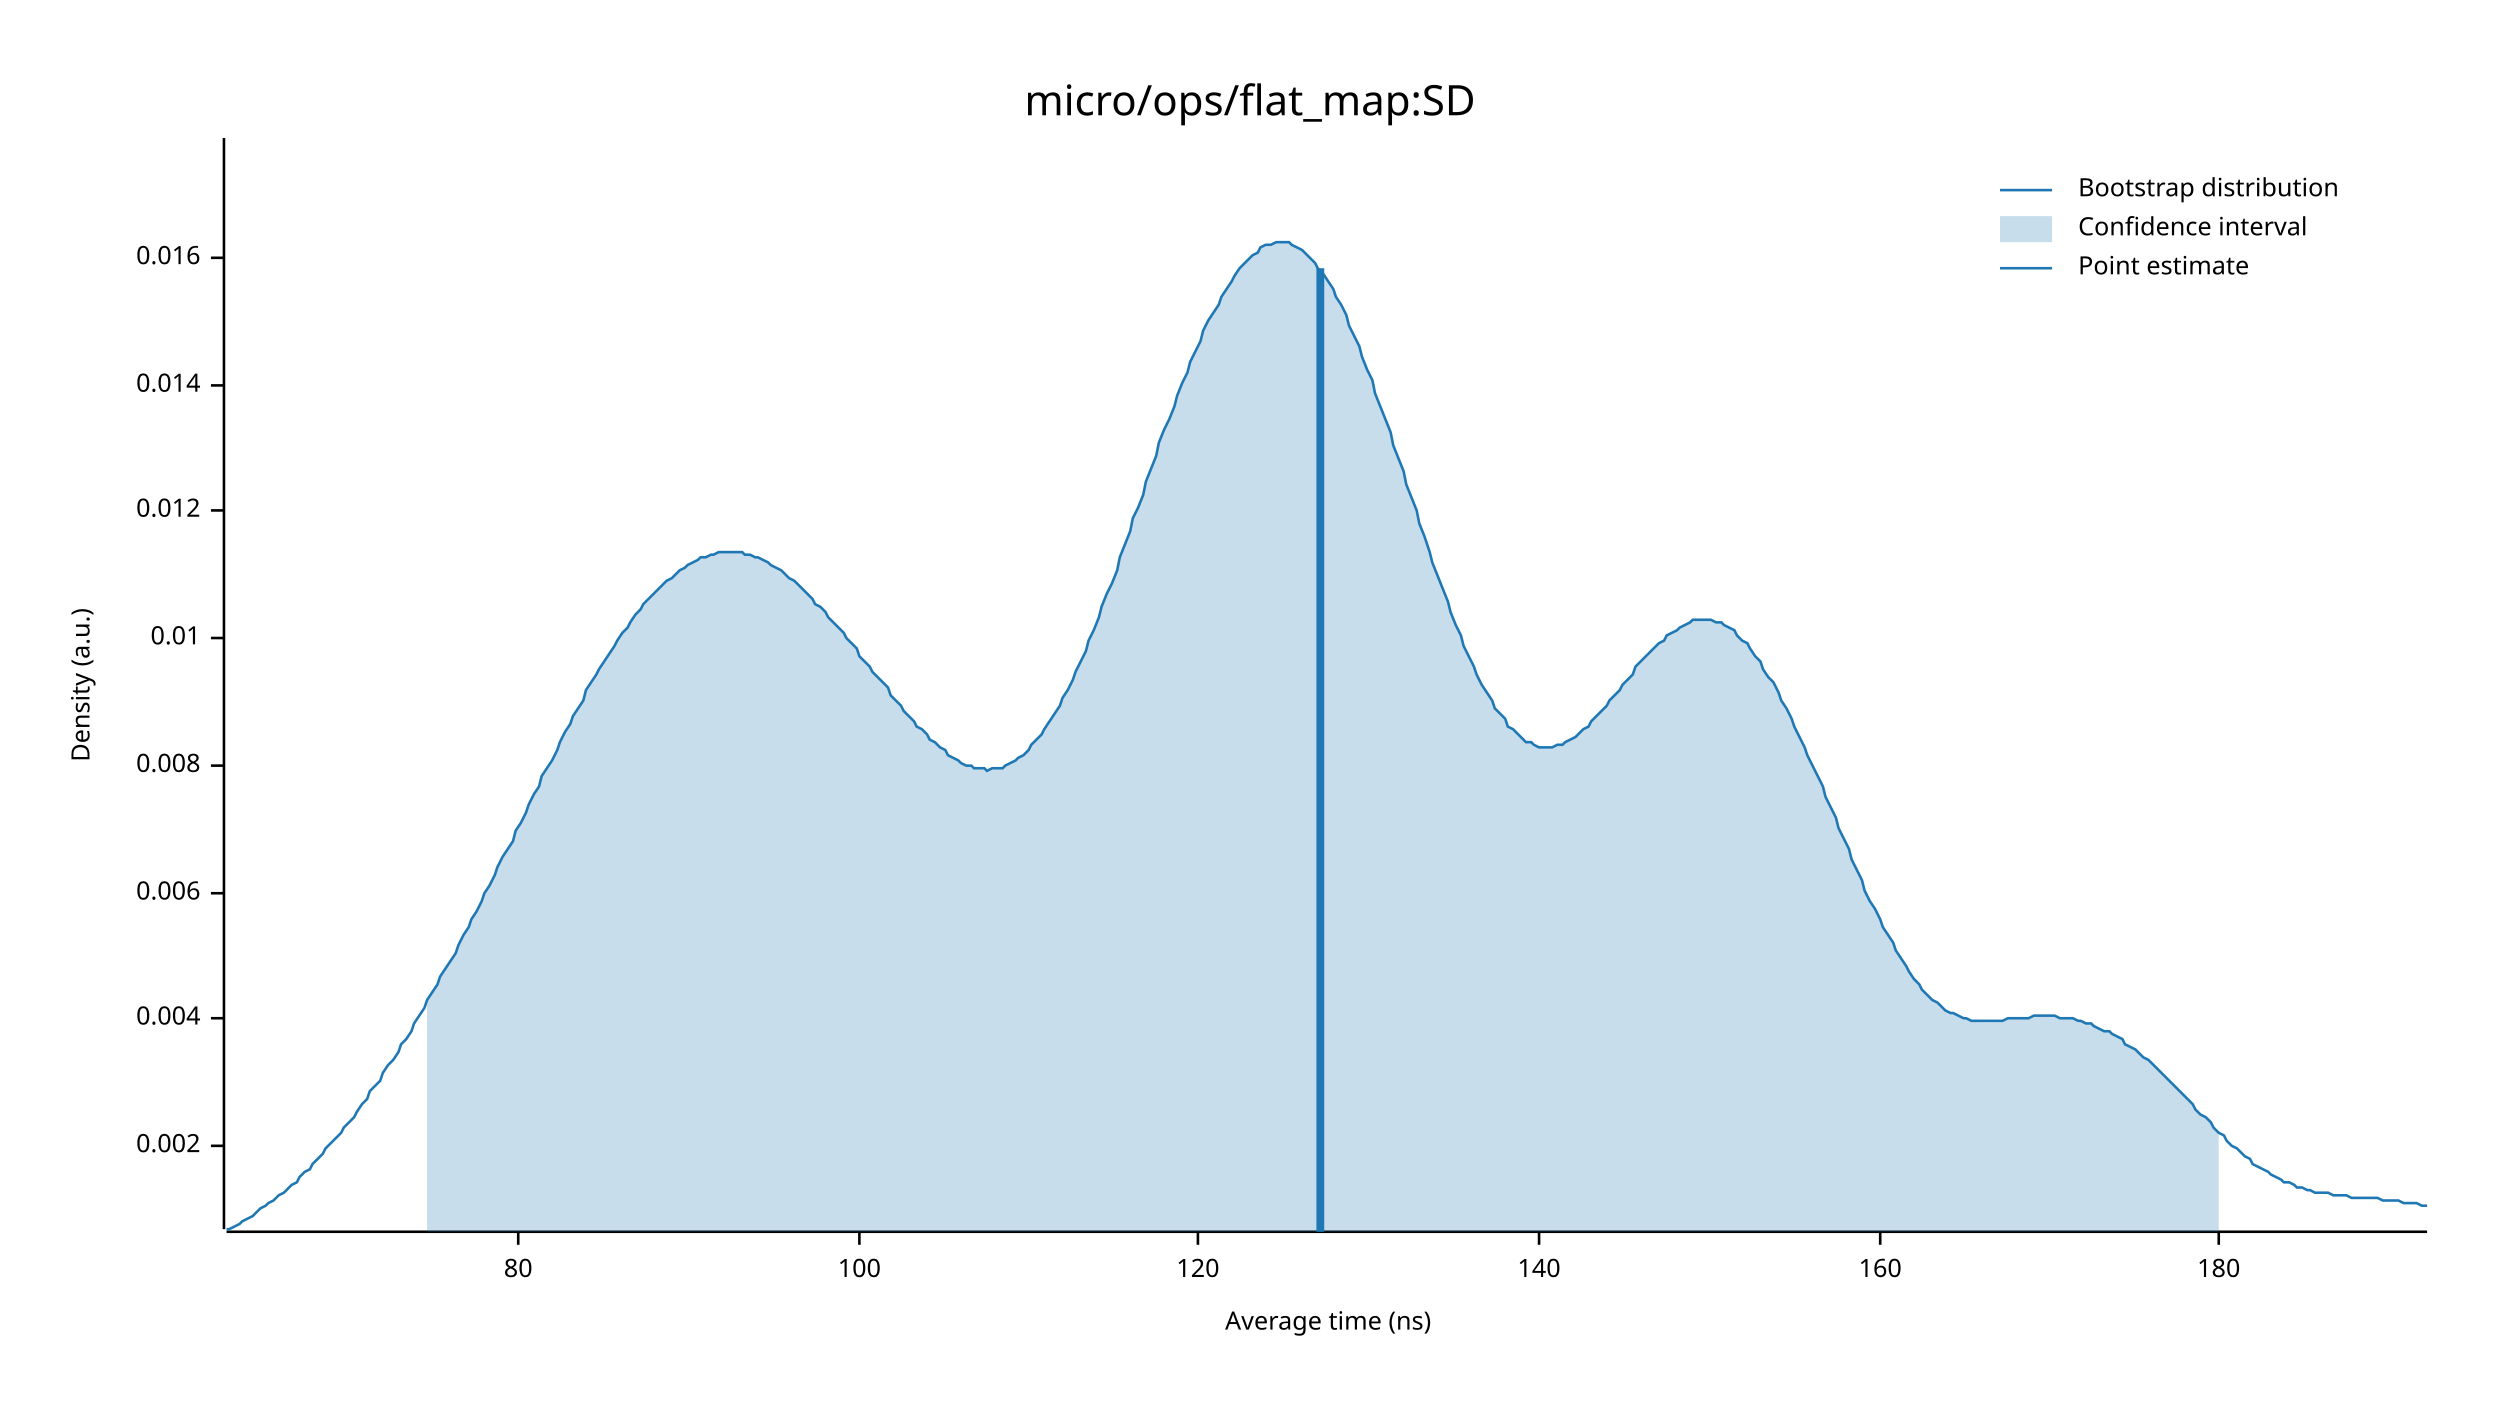
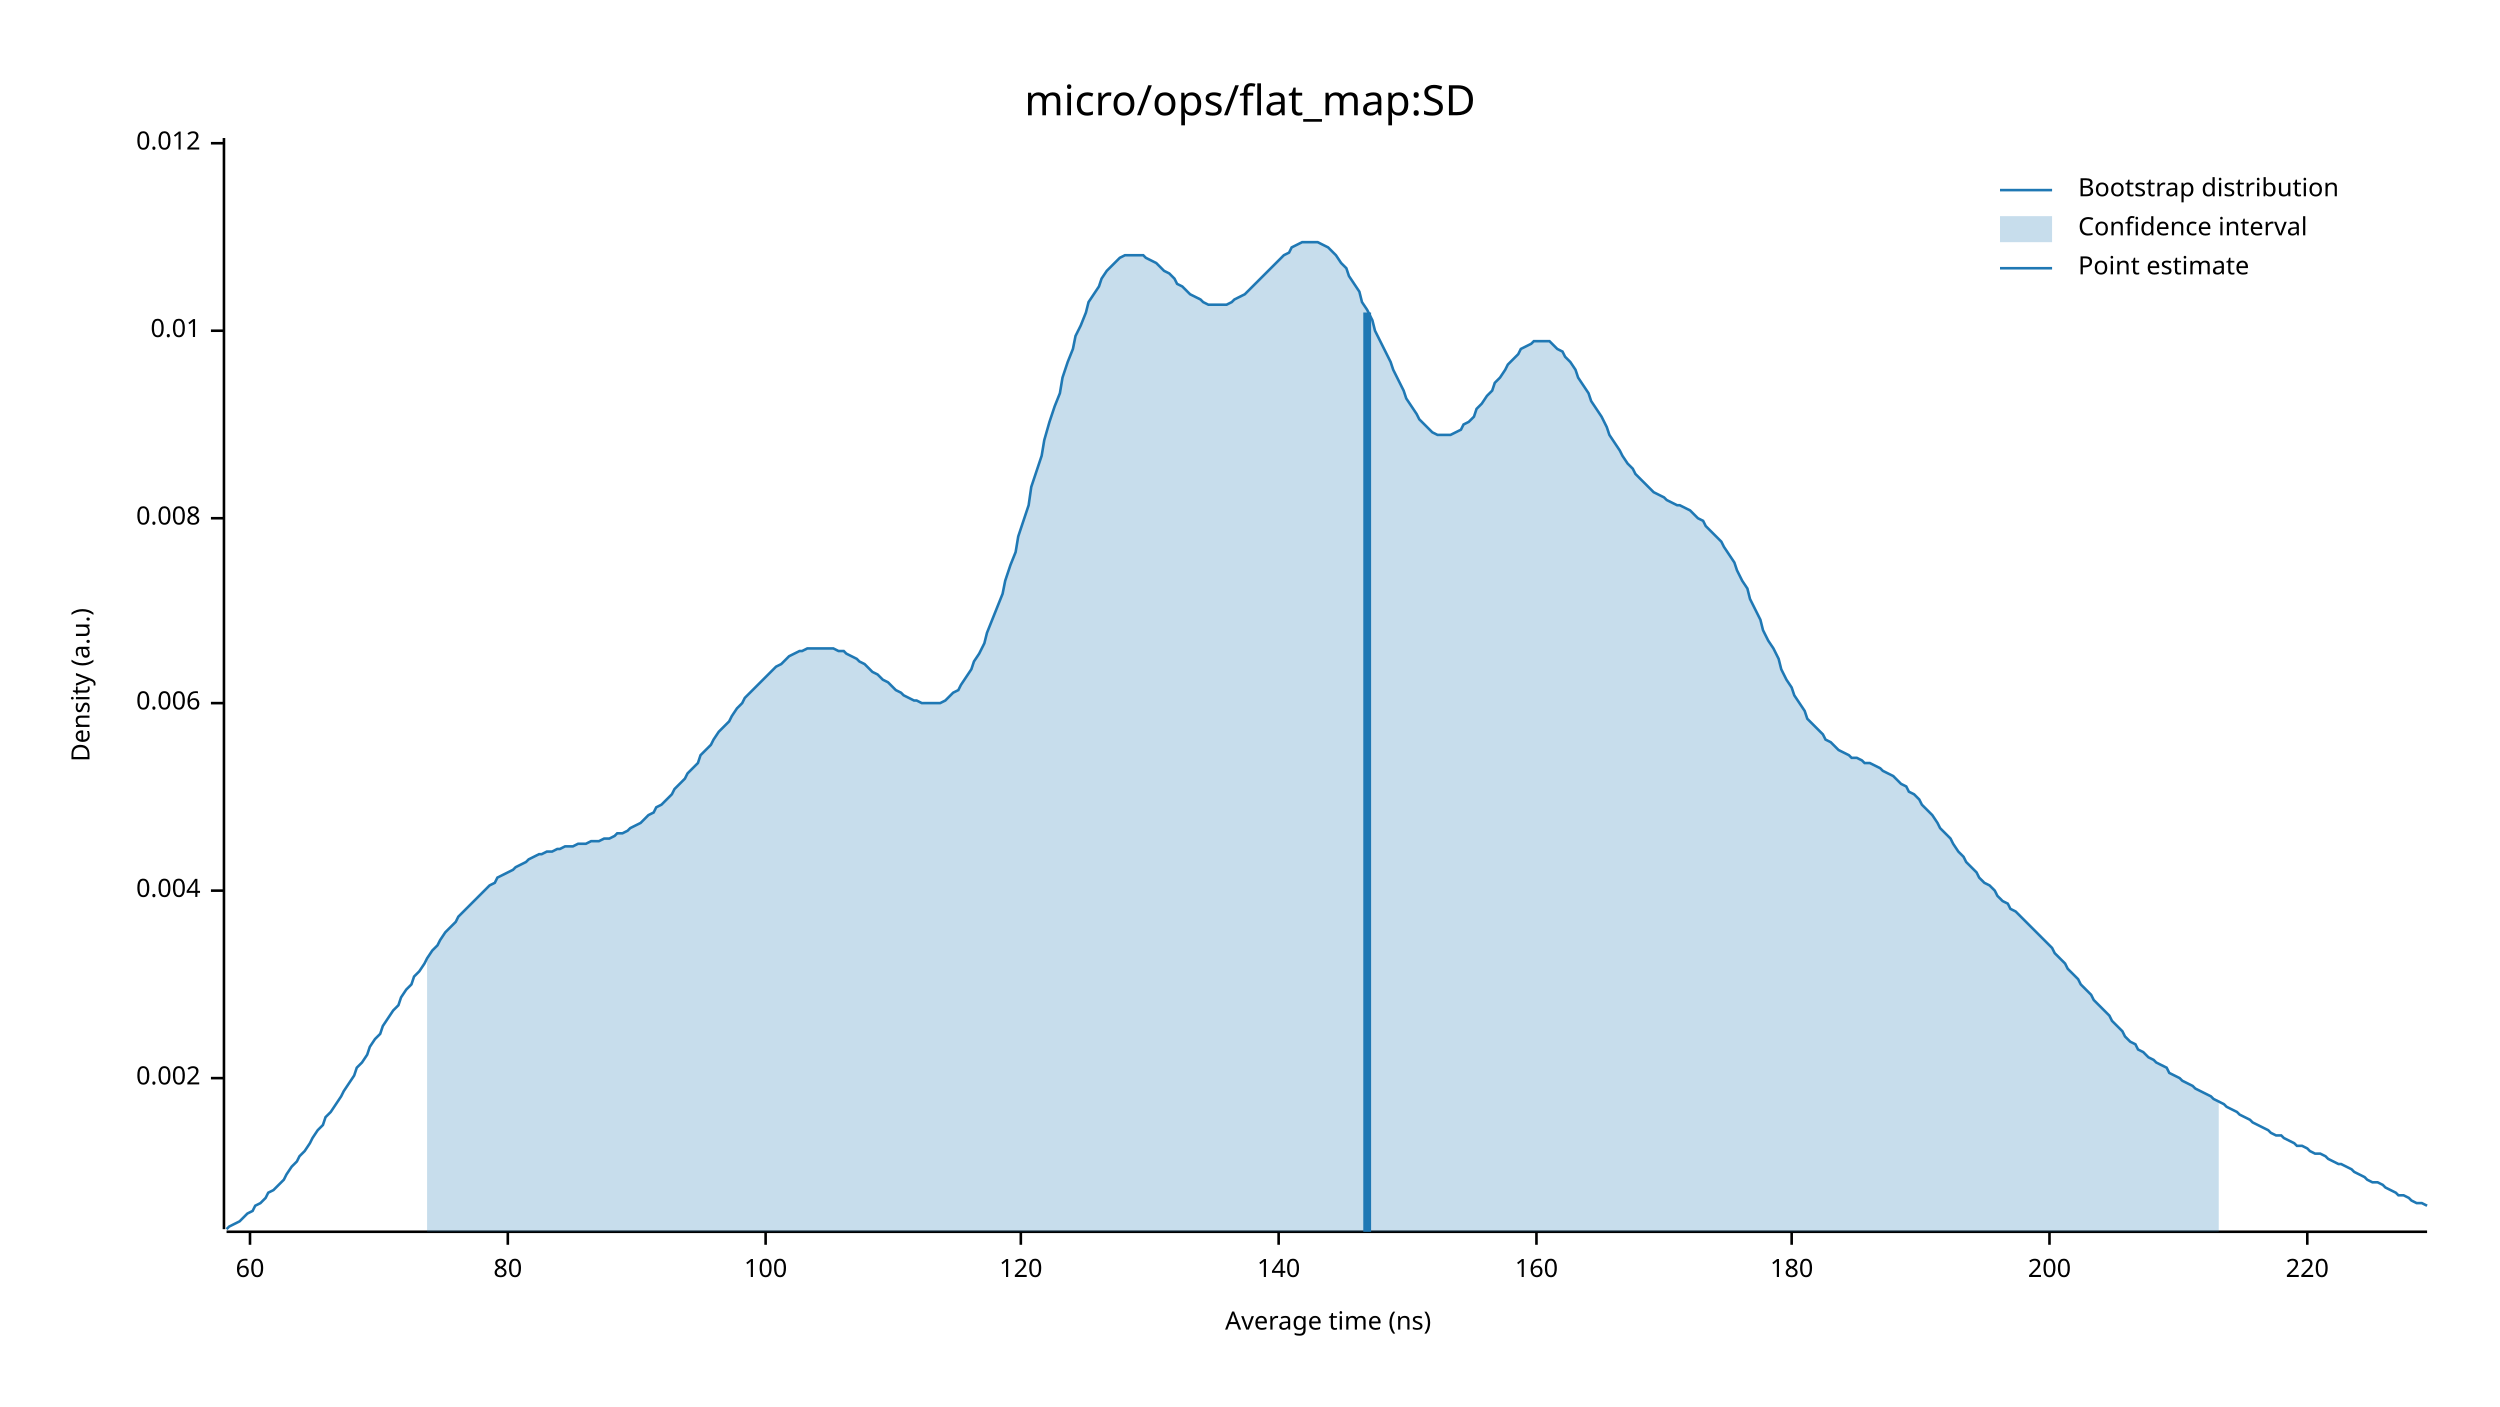
<svg xmlns="http://www.w3.org/2000/svg" width="960" height="540" viewBox="0 0 960 540">
  <text x="480" y="32" dy="0.76em" text-anchor="middle" font-family="sans-serif" font-size="16.129" opacity="1" fill="#000000">
micro/ops/flat_map:SD
</text>
  <text x="27" y="263" dy="0.76em" text-anchor="middle" font-family="sans-serif" font-size="9.677" opacity="1" fill="#000000" transform="rotate(270, 27, 263)">
Density (a.u.)
</text>
  <text x="510" y="513" dy="-0.5ex" text-anchor="middle" font-family="sans-serif" font-size="9.677" opacity="1" fill="#000000">
Average time (ns)
</text>
  <polyline fill="none" opacity="1" stroke="#000000" stroke-width="1" points="86,53 86,472 " />
-   <text x="77" y="440" dy="0.5ex" text-anchor="end" font-family="sans-serif" font-size="9.677" opacity="1" fill="#000000">
+   <text x="77" y="414" dy="0.5ex" text-anchor="end" font-family="sans-serif" font-size="9.677" opacity="1" fill="#000000">
0.002
</text>
-   <polyline fill="none" opacity="1" stroke="#000000" stroke-width="1" points="81,440 86,440 " />
-   <text x="77" y="391" dy="0.5ex" text-anchor="end" font-family="sans-serif" font-size="9.677" opacity="1" fill="#000000">
+   <polyline fill="none" opacity="1" stroke="#000000" stroke-width="1" points="81,414 86,414 " />
+   <text x="77" y="342" dy="0.5ex" text-anchor="end" font-family="sans-serif" font-size="9.677" opacity="1" fill="#000000">
0.004
</text>
-   <polyline fill="none" opacity="1" stroke="#000000" stroke-width="1" points="81,391 86,391 " />
-   <text x="77" y="343" dy="0.5ex" text-anchor="end" font-family="sans-serif" font-size="9.677" opacity="1" fill="#000000">
+   <polyline fill="none" opacity="1" stroke="#000000" stroke-width="1" points="81,342 86,342 " />
+   <text x="77" y="270" dy="0.5ex" text-anchor="end" font-family="sans-serif" font-size="9.677" opacity="1" fill="#000000">
0.006
</text>
-   <polyline fill="none" opacity="1" stroke="#000000" stroke-width="1" points="81,343 86,343 " />
-   <text x="77" y="294" dy="0.5ex" text-anchor="end" font-family="sans-serif" font-size="9.677" opacity="1" fill="#000000">
+   <polyline fill="none" opacity="1" stroke="#000000" stroke-width="1" points="81,270 86,270 " />
+   <text x="77" y="199" dy="0.5ex" text-anchor="end" font-family="sans-serif" font-size="9.677" opacity="1" fill="#000000">
0.008
</text>
-   <polyline fill="none" opacity="1" stroke="#000000" stroke-width="1" points="81,294 86,294 " />
-   <text x="77" y="245" dy="0.5ex" text-anchor="end" font-family="sans-serif" font-size="9.677" opacity="1" fill="#000000">
+   <polyline fill="none" opacity="1" stroke="#000000" stroke-width="1" points="81,199 86,199 " />
+   <text x="77" y="127" dy="0.5ex" text-anchor="end" font-family="sans-serif" font-size="9.677" opacity="1" fill="#000000">
0.01
</text>
-   <polyline fill="none" opacity="1" stroke="#000000" stroke-width="1" points="81,245 86,245 " />
-   <text x="77" y="196" dy="0.5ex" text-anchor="end" font-family="sans-serif" font-size="9.677" opacity="1" fill="#000000">
+   <polyline fill="none" opacity="1" stroke="#000000" stroke-width="1" points="81,127 86,127 " />
+   <text x="77" y="55" dy="0.5ex" text-anchor="end" font-family="sans-serif" font-size="9.677" opacity="1" fill="#000000">
0.012
</text>
-   <polyline fill="none" opacity="1" stroke="#000000" stroke-width="1" points="81,196 86,196 " />
-   <text x="77" y="148" dy="0.5ex" text-anchor="end" font-family="sans-serif" font-size="9.677" opacity="1" fill="#000000">
- 0.014
+   <polyline fill="none" opacity="1" stroke="#000000" stroke-width="1" points="81,55 86,55 " />
+   <polyline fill="none" opacity="1" stroke="#000000" stroke-width="1" points="87,473 932,473 " />
+   <text x="96" y="483" dy="0.76em" text-anchor="middle" font-family="sans-serif" font-size="9.677" opacity="1" fill="#000000">
+ 60
</text>
-   <polyline fill="none" opacity="1" stroke="#000000" stroke-width="1" points="81,148 86,148 " />
-   <text x="77" y="99" dy="0.5ex" text-anchor="end" font-family="sans-serif" font-size="9.677" opacity="1" fill="#000000">
- 0.016
- </text>
-   <polyline fill="none" opacity="1" stroke="#000000" stroke-width="1" points="81,99 86,99 " />
-   <polyline fill="none" opacity="1" stroke="#000000" stroke-width="1" points="87,473 932,473 " />
-   <text x="199" y="483" dy="0.76em" text-anchor="middle" font-family="sans-serif" font-size="9.677" opacity="1" fill="#000000">
+   <polyline fill="none" opacity="1" stroke="#000000" stroke-width="1" points="96,473 96,478 " />
+   <text x="195" y="483" dy="0.76em" text-anchor="middle" font-family="sans-serif" font-size="9.677" opacity="1" fill="#000000">
80
</text>
-   <polyline fill="none" opacity="1" stroke="#000000" stroke-width="1" points="199,473 199,478 " />
-   <text x="330" y="483" dy="0.76em" text-anchor="middle" font-family="sans-serif" font-size="9.677" opacity="1" fill="#000000">
+   <polyline fill="none" opacity="1" stroke="#000000" stroke-width="1" points="195,473 195,478 " />
+   <text x="294" y="483" dy="0.76em" text-anchor="middle" font-family="sans-serif" font-size="9.677" opacity="1" fill="#000000">
100
</text>
-   <polyline fill="none" opacity="1" stroke="#000000" stroke-width="1" points="330,473 330,478 " />
-   <text x="460" y="483" dy="0.76em" text-anchor="middle" font-family="sans-serif" font-size="9.677" opacity="1" fill="#000000">
+   <polyline fill="none" opacity="1" stroke="#000000" stroke-width="1" points="294,473 294,478 " />
+   <text x="392" y="483" dy="0.76em" text-anchor="middle" font-family="sans-serif" font-size="9.677" opacity="1" fill="#000000">
120
</text>
-   <polyline fill="none" opacity="1" stroke="#000000" stroke-width="1" points="460,473 460,478 " />
-   <text x="591" y="483" dy="0.76em" text-anchor="middle" font-family="sans-serif" font-size="9.677" opacity="1" fill="#000000">
+   <polyline fill="none" opacity="1" stroke="#000000" stroke-width="1" points="392,473 392,478 " />
+   <text x="491" y="483" dy="0.76em" text-anchor="middle" font-family="sans-serif" font-size="9.677" opacity="1" fill="#000000">
140
</text>
-   <polyline fill="none" opacity="1" stroke="#000000" stroke-width="1" points="591,473 591,478 " />
-   <text x="722" y="483" dy="0.76em" text-anchor="middle" font-family="sans-serif" font-size="9.677" opacity="1" fill="#000000">
+   <polyline fill="none" opacity="1" stroke="#000000" stroke-width="1" points="491,473 491,478 " />
+   <text x="590" y="483" dy="0.76em" text-anchor="middle" font-family="sans-serif" font-size="9.677" opacity="1" fill="#000000">
160
</text>
-   <polyline fill="none" opacity="1" stroke="#000000" stroke-width="1" points="722,473 722,478 " />
-   <text x="852" y="483" dy="0.76em" text-anchor="middle" font-family="sans-serif" font-size="9.677" opacity="1" fill="#000000">
+   <polyline fill="none" opacity="1" stroke="#000000" stroke-width="1" points="590,473 590,478 " />
+   <text x="688" y="483" dy="0.76em" text-anchor="middle" font-family="sans-serif" font-size="9.677" opacity="1" fill="#000000">
180
</text>
-   <polyline fill="none" opacity="1" stroke="#000000" stroke-width="1" points="852,473 852,478 " />
-   <polyline fill="none" opacity="1" stroke="#1F78B4" stroke-width="1" points="87,472 88,472 90,471 92,470 93,469 95,468 97,467 98,466 100,464 102,463 103,462 105,461 107,459 109,458 110,457 112,455 114,454 115,452 117,450 119,449 120,447 122,445 124,443 125,441 127,439 129,437 131,435 132,433 134,431 136,429 137,427 139,424 141,422 142,419 144,417 146,415 147,412 149,409 151,407 153,404 154,401 156,399 158,396 159,393 161,390 163,387 164,384 166,381 168,378 169,375 171,372 173,369 175,366 176,363 178,359 180,356 181,353 183,350 185,346 186,343 188,340 190,336 191,333 193,329 195,326 197,323 198,319 200,316 202,312 203,309 205,305 207,302 208,298 210,295 212,292 214,288 215,285 217,281 219,278 220,275 222,272 224,269 225,265 227,262 229,259 230,257 232,254 234,251 236,248 237,246 239,243 241,241 242,239 244,236 246,234 247,232 249,230 251,228 252,227 254,225 256,223 258,222 259,221 261,219 263,218 264,217 266,216 268,215 269,214 271,214 273,213 274,213 276,212 278,212 280,212 281,212 283,212 285,212 286,213 288,213 290,214 291,214 293,215 295,216 296,217 298,218 300,219 302,221 303,222 305,223 307,225 308,226 310,228 312,230 313,232 315,233 317,235 318,237 320,239 322,241 324,243 325,245 327,247 329,249 330,252 332,254 334,256 335,258 337,260 339,262 341,264 342,267 344,269 346,271 347,273 349,275 351,277 352,279 354,280 356,282 357,284 359,285 361,287 363,288 364,290 366,291 368,292 369,293 371,294 373,294 374,295 376,295 378,295 379,296 381,295 383,295 385,295 386,294 388,293 390,292 391,291 393,290 395,288 396,286 398,284 400,282 401,280 403,277 405,274 407,271 408,268 410,265 412,261 413,258 415,254 417,250 418,246 420,242 422,237 423,233 425,228 427,224 429,219 430,214 432,209 434,204 435,199 437,195 439,190 440,185 442,180 444,175 445,170 447,165 449,161 451,156 452,152 454,147 456,143 457,139 459,135 461,131 462,127 464,123 466,120 468,117 469,114 471,111 473,108 474,106 476,103 478,101 479,100 481,98 483,97 484,95 486,94 488,94 490,93 491,93 493,93 495,93 496,94 498,95 500,96 501,97 503,99 505,101 506,103 508,105 510,108 512,111 513,114 515,117 517,121 518,125 520,129 522,133 523,137 525,142 527,146 528,151 530,156 532,161 534,166 535,171 537,176 539,181 540,186 542,191 544,196 545,201 547,206 549,212 550,216 552,221 554,226 556,231 557,235 559,240 561,244 562,248 564,252 566,256 567,259 569,263 571,266 573,269 574,272 576,274 578,276 579,279 581,280 583,282 584,283 586,285 588,285 589,286 591,287 593,287 595,287 596,287 598,286 600,286 601,285 603,284 605,283 606,282 608,280 610,279 611,277 613,275 615,273 617,271 618,269 620,267 622,265 623,263 625,261 627,259 628,256 630,254 632,252 633,251 635,249 637,247 639,246 640,244 642,243 644,242 645,241 647,240 649,239 650,238 652,238 654,238 655,238 657,238 659,239 661,239 662,240 664,241 666,242 667,244 669,246 671,247 672,249 674,252 676,254 677,257 679,260 681,262 683,266 684,269 686,272 688,276 689,279 691,283 693,287 694,290 696,294 698,298 700,302 701,306 703,310 705,314 706,318 708,322 710,326 711,330 713,334 715,338 716,342 718,346 720,349 722,353 723,356 725,359 727,362 728,365 730,368 732,371 733,373 735,376 737,378 738,380 740,382 742,384 744,385 745,386 747,388 749,389 750,389 752,390 754,391 755,391 757,392 759,392 760,392 762,392 764,392 766,392 767,392 769,392 771,391 772,391 774,391 776,391 777,391 779,391 781,390 782,390 784,390 786,390 788,390 789,390 791,391 793,391 794,391 796,391 798,392 799,392 801,393 803,393 804,394 806,395 808,396 810,396 811,397 813,398 815,399 816,401 818,402 820,403 821,404 823,406 825,407 827,409 828,410 830,412 832,414 833,415 835,417 837,419 838,420 840,422 842,424 843,426 845,428 847,429 849,431 850,433 852,435 854,436 855,438 857,440 859,441 860,442 862,444 864,445 865,447 867,448 869,449 871,450 872,451 874,452 876,453 877,454 879,454 881,455 882,456 884,456 886,457 887,457 889,458 891,458 893,458 894,458 896,459 898,459 899,459 901,459 903,460 904,460 906,460 908,460 909,460 911,460 913,460 915,461 916,461 918,461 920,461 921,461 923,462 925,462 926,462 928,462 930,463 932,463 " />
-   <polygon opacity="0.25" fill="#1F78B4" points="164,384 166,381 168,378 169,375 171,372 173,369 175,366 176,363 178,359 180,356 181,353 183,350 185,346 186,343 188,340 190,336 191,333 193,329 195,326 197,323 198,319 200,316 202,312 203,309 205,305 207,302 208,298 210,295 212,292 214,288 215,285 217,281 219,278 220,275 222,272 224,269 225,265 227,262 229,259 230,257 232,254 234,251 236,248 237,246 239,243 241,241 242,239 244,236 246,234 247,232 249,230 251,228 252,227 254,225 256,223 258,222 259,221 261,219 263,218 264,217 266,216 268,215 269,214 271,214 273,213 274,213 276,212 278,212 280,212 281,212 283,212 285,212 286,213 288,213 290,214 291,214 293,215 295,216 296,217 298,218 300,219 302,221 303,222 305,223 307,225 308,226 310,228 312,230 313,232 315,233 317,235 318,237 320,239 322,241 324,243 325,245 327,247 329,249 330,252 332,254 334,256 335,258 337,260 339,262 341,264 342,267 344,269 346,271 347,273 349,275 351,277 352,279 354,280 356,282 357,284 359,285 361,287 363,288 364,290 366,291 368,292 369,293 371,294 373,294 374,295 376,295 378,295 379,296 381,295 383,295 385,295 386,294 388,293 390,292 391,291 393,290 395,288 396,286 398,284 400,282 401,280 403,277 405,274 407,271 408,268 410,265 412,261 413,258 415,254 417,250 418,246 420,242 422,237 423,233 425,228 427,224 429,219 430,214 432,209 434,204 435,199 437,195 439,190 440,185 442,180 444,175 445,170 447,165 449,161 451,156 452,152 454,147 456,143 457,139 459,135 461,131 462,127 464,123 466,120 468,117 469,114 471,111 473,108 474,106 476,103 478,101 479,100 481,98 483,97 484,95 486,94 488,94 490,93 491,93 493,93 495,93 496,94 498,95 500,96 501,97 503,99 505,101 506,103 508,105 510,108 512,111 513,114 515,117 517,121 518,125 520,129 522,133 523,137 525,142 527,146 528,151 530,156 532,161 534,166 535,171 537,176 539,181 540,186 542,191 544,196 545,201 547,206 549,212 550,216 552,221 554,226 556,231 557,235 559,240 561,244 562,248 564,252 566,256 567,259 569,263 571,266 573,269 574,272 576,274 578,276 579,279 581,280 583,282 584,283 586,285 588,285 589,286 591,287 593,287 595,287 596,287 598,286 600,286 601,285 603,284 605,283 606,282 608,280 610,279 611,277 613,275 615,273 617,271 618,269 620,267 622,265 623,263 625,261 627,259 628,256 630,254 632,252 633,251 635,249 637,247 639,246 640,244 642,243 644,242 645,241 647,240 649,239 650,238 652,238 654,238 655,238 657,238 659,239 661,239 662,240 664,241 666,242 667,244 669,246 671,247 672,249 674,252 676,254 677,257 679,260 681,262 683,266 684,269 686,272 688,276 689,279 691,283 693,287 694,290 696,294 698,298 700,302 701,306 703,310 705,314 706,318 708,322 710,326 711,330 713,334 715,338 716,342 718,346 720,349 722,353 723,356 725,359 727,362 728,365 730,368 732,371 733,373 735,376 737,378 738,380 740,382 742,384 744,385 745,386 747,388 749,389 750,389 752,390 754,391 755,391 757,392 759,392 760,392 762,392 764,392 766,392 767,392 769,392 771,391 772,391 774,391 776,391 777,391 779,391 781,390 782,390 784,390 786,390 788,390 789,390 791,391 793,391 794,391 796,391 798,392 799,392 801,393 803,393 804,394 806,395 808,396 810,396 811,397 813,398 815,399 816,401 818,402 820,403 821,404 823,406 825,407 827,409 828,410 830,412 832,414 833,415 835,417 837,419 838,420 840,422 842,424 843,426 845,428 847,429 849,431 850,433 852,435 852,473 164,473 " />
-   <polyline fill="none" opacity="1" stroke="#1F78B4" stroke-width="3" points="507,473 507,103 " />
+   <polyline fill="none" opacity="1" stroke="#000000" stroke-width="1" points="688,473 688,478 " />
+   <text x="787" y="483" dy="0.76em" text-anchor="middle" font-family="sans-serif" font-size="9.677" opacity="1" fill="#000000">
+ 200
+ </text>
+   <polyline fill="none" opacity="1" stroke="#000000" stroke-width="1" points="787,473 787,478 " />
+   <text x="886" y="483" dy="0.76em" text-anchor="middle" font-family="sans-serif" font-size="9.677" opacity="1" fill="#000000">
+ 220
+ </text>
+   <polyline fill="none" opacity="1" stroke="#000000" stroke-width="1" points="886,473 886,478 " />
+   <polyline fill="none" opacity="1" stroke="#1F78B4" stroke-width="1" points="87,472 88,471 90,470 92,469 93,468 95,466 97,465 98,463 100,462 102,460 103,458 105,457 107,455 109,453 110,451 112,448 114,446 115,444 117,442 119,439 120,437 122,434 124,432 125,429 127,427 129,424 131,421 132,419 134,416 136,413 137,410 139,408 141,405 142,402 144,399 146,397 147,394 149,391 151,388 153,386 154,383 156,380 158,378 159,375 161,373 163,370 164,368 166,365 168,363 169,361 171,358 173,356 175,354 176,352 178,350 180,348 181,347 183,345 185,343 186,342 188,340 190,339 191,337 193,336 195,335 197,334 198,333 200,332 202,331 203,330 205,329 207,328 208,328 210,327 212,327 214,326 215,326 217,325 219,325 220,325 222,324 224,324 225,324 227,323 229,323 230,323 232,322 234,322 236,321 237,320 239,320 241,319 242,318 244,317 246,316 247,315 249,313 251,312 252,310 254,309 256,307 258,305 259,303 261,301 263,299 264,297 266,295 268,293 269,290 271,288 273,286 274,284 276,281 278,279 280,277 281,275 283,272 285,270 286,268 288,266 290,264 291,263 293,261 295,259 296,258 298,256 300,255 302,253 303,252 305,251 307,250 308,250 310,249 312,249 313,249 315,249 317,249 318,249 320,249 322,250 324,250 325,251 327,252 329,253 330,254 332,255 334,257 335,258 337,259 339,261 341,262 342,263 344,265 346,266 347,267 349,268 351,269 352,269 354,270 356,270 357,270 359,270 361,270 363,269 364,268 366,266 368,265 369,263 371,260 373,257 374,254 376,251 378,247 379,243 381,238 383,233 385,228 386,223 388,217 390,212 391,206 393,200 395,194 396,187 398,181 400,175 401,169 403,162 405,156 407,151 408,145 410,139 412,134 413,129 415,125 417,120 418,116 420,113 422,110 423,107 425,104 427,102 429,100 430,99 432,98 434,98 435,98 437,98 439,98 440,99 442,100 444,101 445,102 447,104 449,105 451,107 452,109 454,110 456,112 457,113 459,114 461,115 462,116 464,117 466,117 468,117 469,117 471,117 473,116 474,115 476,114 478,113 479,112 481,110 483,108 484,107 486,105 488,103 490,101 491,100 493,98 495,97 496,95 498,94 500,93 501,93 503,93 505,93 506,93 508,94 510,95 512,97 513,98 515,101 517,103 518,106 520,109 522,112 523,116 525,119 527,123 528,127 530,131 532,135 534,139 535,142 537,146 539,150 540,153 542,156 544,159 545,161 547,163 549,165 550,166 552,167 554,167 556,167 557,167 559,166 561,165 562,163 564,162 566,160 567,157 569,155 571,152 573,150 574,147 576,145 578,142 579,140 581,138 583,136 584,134 586,133 588,132 589,131 591,131 593,131 595,131 596,132 598,134 600,135 601,137 603,139 605,142 606,145 608,148 610,151 611,154 613,157 615,160 617,164 618,167 620,170 622,173 623,175 625,178 627,180 628,182 630,184 632,186 633,187 635,189 637,190 639,191 640,192 642,193 644,194 645,194 647,195 649,196 650,197 652,199 654,200 655,202 657,204 659,206 661,208 662,210 664,213 666,216 667,219 669,223 671,226 672,230 674,234 676,238 677,242 679,246 681,249 683,253 684,257 686,261 688,264 689,267 691,270 693,273 694,276 696,278 698,280 700,282 701,284 703,285 705,287 706,288 708,289 710,290 711,291 713,291 715,292 716,293 718,293 720,294 722,295 723,296 725,297 727,298 728,299 730,301 732,302 733,304 735,305 737,307 738,309 740,311 742,313 744,316 745,318 747,320 749,322 750,324 752,327 754,329 755,331 757,333 759,335 760,337 762,339 764,340 766,342 767,344 769,346 771,347 772,349 774,350 776,352 777,353 779,355 781,357 782,358 784,360 786,362 788,364 789,366 791,368 793,370 794,372 796,374 798,376 799,378 801,380 803,382 804,384 806,386 808,388 810,390 811,392 813,394 815,396 816,398 818,400 820,401 821,403 823,404 825,406 827,407 828,408 830,409 832,410 833,412 835,413 837,414 838,415 840,416 842,417 843,418 845,419 847,420 849,421 850,422 852,423 854,424 855,425 857,426 859,427 860,428 862,429 864,430 865,431 867,432 869,433 871,434 872,435 874,436 876,436 877,437 879,438 881,439 882,440 884,440 886,441 887,442 889,443 891,443 893,444 894,445 896,446 898,447 899,447 901,448 903,449 904,450 906,451 908,452 909,453 911,454 913,454 915,455 916,456 918,457 920,458 921,459 923,459 925,460 926,461 928,462 930,462 932,463 " />
+   <polygon opacity="0.25" fill="#1F78B4" points="164,368 166,365 168,363 169,361 171,358 173,356 175,354 176,352 178,350 180,348 181,347 183,345 185,343 186,342 188,340 190,339 191,337 193,336 195,335 197,334 198,333 200,332 202,331 203,330 205,329 207,328 208,328 210,327 212,327 214,326 215,326 217,325 219,325 220,325 222,324 224,324 225,324 227,323 229,323 230,323 232,322 234,322 236,321 237,320 239,320 241,319 242,318 244,317 246,316 247,315 249,313 251,312 252,310 254,309 256,307 258,305 259,303 261,301 263,299 264,297 266,295 268,293 269,290 271,288 273,286 274,284 276,281 278,279 280,277 281,275 283,272 285,270 286,268 288,266 290,264 291,263 293,261 295,259 296,258 298,256 300,255 302,253 303,252 305,251 307,250 308,250 310,249 312,249 313,249 315,249 317,249 318,249 320,249 322,250 324,250 325,251 327,252 329,253 330,254 332,255 334,257 335,258 337,259 339,261 341,262 342,263 344,265 346,266 347,267 349,268 351,269 352,269 354,270 356,270 357,270 359,270 361,270 363,269 364,268 366,266 368,265 369,263 371,260 373,257 374,254 376,251 378,247 379,243 381,238 383,233 385,228 386,223 388,217 390,212 391,206 393,200 395,194 396,187 398,181 400,175 401,169 403,162 405,156 407,151 408,145 410,139 412,134 413,129 415,125 417,120 418,116 420,113 422,110 423,107 425,104 427,102 429,100 430,99 432,98 434,98 435,98 437,98 439,98 440,99 442,100 444,101 445,102 447,104 449,105 451,107 452,109 454,110 456,112 457,113 459,114 461,115 462,116 464,117 466,117 468,117 469,117 471,117 473,116 474,115 476,114 478,113 479,112 481,110 483,108 484,107 486,105 488,103 490,101 491,100 493,98 495,97 496,95 498,94 500,93 501,93 503,93 505,93 506,93 508,94 510,95 512,97 513,98 515,101 517,103 518,106 520,109 522,112 523,116 525,119 527,123 528,127 530,131 532,135 534,139 535,142 537,146 539,150 540,153 542,156 544,159 545,161 547,163 549,165 550,166 552,167 554,167 556,167 557,167 559,166 561,165 562,163 564,162 566,160 567,157 569,155 571,152 573,150 574,147 576,145 578,142 579,140 581,138 583,136 584,134 586,133 588,132 589,131 591,131 593,131 595,131 596,132 598,134 600,135 601,137 603,139 605,142 606,145 608,148 610,151 611,154 613,157 615,160 617,164 618,167 620,170 622,173 623,175 625,178 627,180 628,182 630,184 632,186 633,187 635,189 637,190 639,191 640,192 642,193 644,194 645,194 647,195 649,196 650,197 652,199 654,200 655,202 657,204 659,206 661,208 662,210 664,213 666,216 667,219 669,223 671,226 672,230 674,234 676,238 677,242 679,246 681,249 683,253 684,257 686,261 688,264 689,267 691,270 693,273 694,276 696,278 698,280 700,282 701,284 703,285 705,287 706,288 708,289 710,290 711,291 713,291 715,292 716,293 718,293 720,294 722,295 723,296 725,297 727,298 728,299 730,301 732,302 733,304 735,305 737,307 738,309 740,311 742,313 744,316 745,318 747,320 749,322 750,324 752,327 754,329 755,331 757,333 759,335 760,337 762,339 764,340 766,342 767,344 769,346 771,347 772,349 774,350 776,352 777,353 779,355 781,357 782,358 784,360 786,362 788,364 789,366 791,368 793,370 794,372 796,374 798,376 799,378 801,380 803,382 804,384 806,386 808,388 810,390 811,392 813,394 815,396 816,398 818,400 820,401 821,403 823,404 825,406 827,407 828,408 830,409 832,410 833,412 835,413 837,414 838,415 840,416 842,417 843,418 845,419 847,420 849,421 850,422 852,423 852,473 164,473 " />
+   <polyline fill="none" opacity="1" stroke="#1F78B4" stroke-width="3" points="525,473 525,120 " />
  <text x="798" y="68" dy="0.76em" text-anchor="start" font-family="sans-serif" font-size="9.677" opacity="1" fill="#000000">
Bootstrap distribution
</text>
  <text x="798" y="83" dy="0.76em" text-anchor="start" font-family="sans-serif" font-size="9.677" opacity="1" fill="#000000">
Confidence interval
</text>
  <text x="798" y="98" dy="0.76em" text-anchor="start" font-family="sans-serif" font-size="9.677" opacity="1" fill="#000000">
Point estimate
</text>
  <polyline fill="none" opacity="1" stroke="#1F78B4" stroke-width="1" points="768,73 788,73 " />
  <rect x="768" y="83" width="20" height="10" opacity="0.25" fill="#1F78B4" stroke="none" />
  <polyline fill="none" opacity="1" stroke="#1F78B4" stroke-width="1" points="768,103 788,103 " />
</svg>
